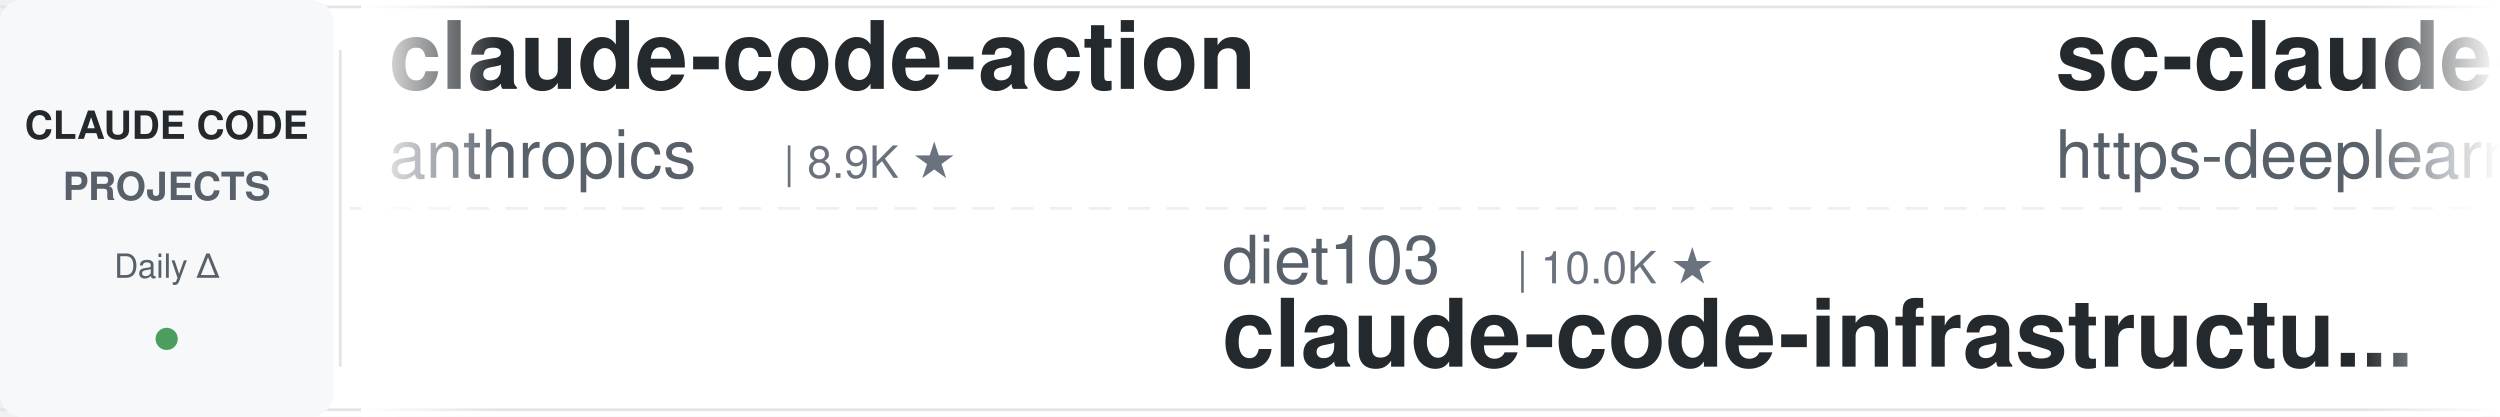
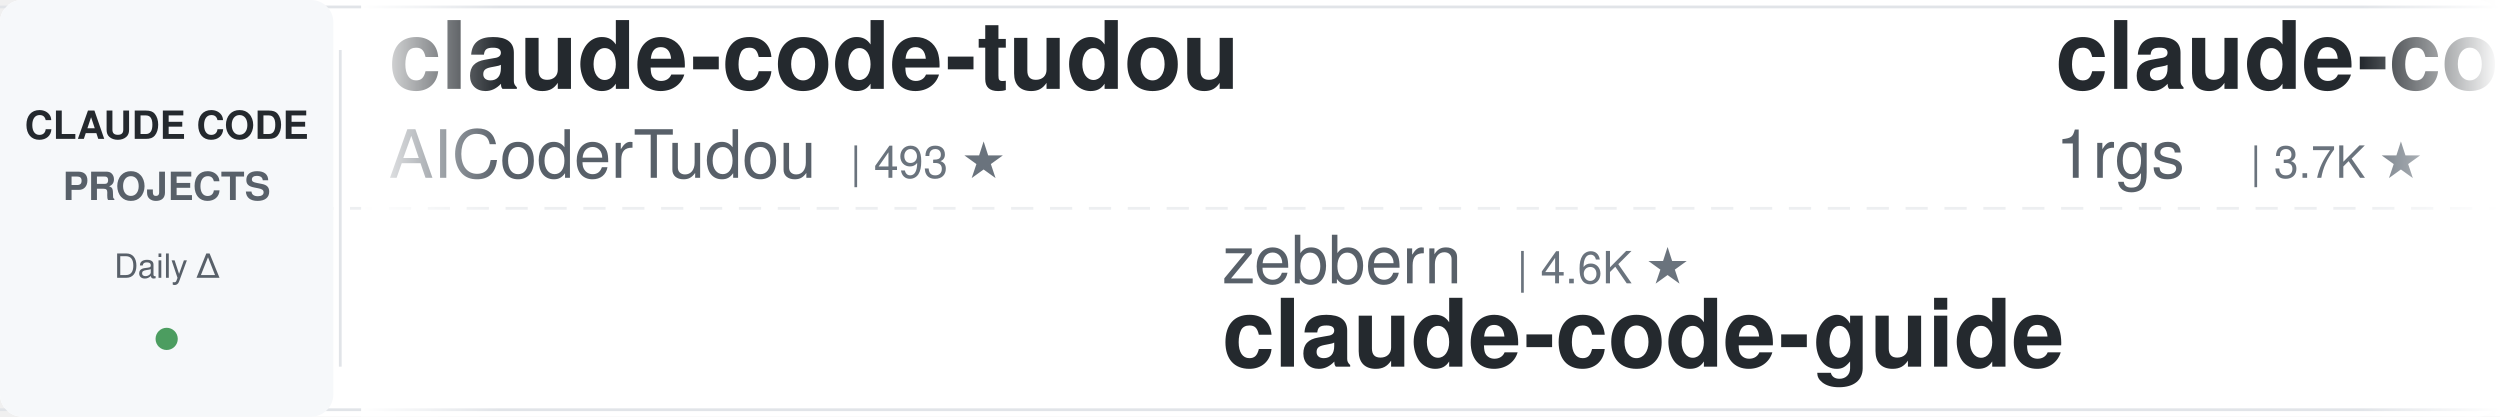
<svg xmlns="http://www.w3.org/2000/svg" width="900" height="150">
  <defs>
    <linearGradient id="leftFade" x1="0%" y1="0%" x2="100%" y2="0%">
      <stop offset="0%" style="stop-color:#ffffff;stop-opacity:1" />
      <stop offset="100%" style="stop-color:#ffffff;stop-opacity:0" />
    </linearGradient>
    <linearGradient id="rightFade" x1="0%" y1="0%" x2="100%" y2="0%">
      <stop offset="0%" style="stop-color:#ffffff;stop-opacity:0" />
      <stop offset="100%" style="stop-color:#ffffff;stop-opacity:1" />
    </linearGradient>
  </defs>
  <rect width="900" height="150" fill="#ffffff" rx="8" />
  <rect x="0" y="2" width="900" height="1" fill="#e1e4e8" />
  <rect x="0" y="147" width="900" height="1" fill="#e1e4e8" />
  <line x1="0" y1="75" x2="900" y2="75" stroke="#e1e4e8" stroke-width="1" stroke-dasharray="8 6" opacity="0.6" />
  <rect x="0" y="0" width="120" height="150" fill="#f6f8fa" rx="8" />
  <text x="60" y="50" font-family="-apple-system, BlinkMacSystemFont, 'Segoe UI', Helvetica, Arial, sans-serif" font-size="14" font-weight="600" fill="#24292e" text-anchor="middle">CLAUDE CODE</text>
  <text x="60" y="72" font-family="-apple-system, BlinkMacSystemFont, 'Segoe UI', Helvetica, Arial, sans-serif" font-size="14" font-weight="600" fill="#586069" text-anchor="middle">PROJECTS</text>
  <text x="60" y="100" font-family="-apple-system, BlinkMacSystemFont, 'Segoe UI', Helvetica, Arial, sans-serif" font-size="12" font-weight="500" fill="#586069" text-anchor="middle">Daily Δ</text>
  <circle cx="60" cy="122" r="4" fill="#22863a" opacity="0.8" />
  <rect x="122" y="18" width="1" height="114" fill="#e1e4e8" />
  <clipPath id="tickerClip">
    <rect x="130" y="0" width="770" height="150" />
  </clipPath>
  <g clip-path="url(#tickerClip)">
    <g id="tickerItems">
      <animateTransform attributeName="transform" attributeType="XML" type="translate" from="0 0" to="-3000 0" dur="54s" repeatCount="indefinite" />
      <g transform="translate(0, 0)">
-         <text x="140" y="32" font-family="-apple-system, BlinkMacSystemFont, 'Segoe UI', Helvetica, Arial, sans-serif" font-size="34" font-weight="600" fill="#24292e">claude-code-action</text>
-         <text x="140" y="64" font-family="-apple-system, BlinkMacSystemFont, 'Segoe UI', Helvetica, Arial, sans-serif" font-size="24" font-weight="400" fill="#586069">anthropics</text>
-         <text x="282" y="64" font-family="-apple-system, BlinkMacSystemFont, 'Segoe UI', Helvetica, Arial, sans-serif" font-size="16" font-weight="500" fill="#6a737d">| 8.9K ★</text>
+         <text x="140" y="32" font-family="-apple-system, BlinkMacSystemFont, 'Segoe UI', Helvetica, Arial, sans-serif" font-size="34" font-weight="600" fill="#24292e">claude-code-tudou</text>
+         <text x="140" y="64" font-family="-apple-system, BlinkMacSystemFont, 'Segoe UI', Helvetica, Arial, sans-serif" font-size="24" font-weight="400" fill="#586069">AICoderTudou</text>
+         <text x="306" y="64" font-family="-apple-system, BlinkMacSystemFont, 'Segoe UI', Helvetica, Arial, sans-serif" font-size="16" font-weight="500" fill="#6a737d">| 493 ★</text>
      </g>
      <g transform="translate(300, 0)">
-         <text x="140" y="102" font-family="-apple-system, BlinkMacSystemFont, 'Segoe UI', Helvetica, Arial, sans-serif" font-size="24" font-weight="400" fill="#586069">diet103</text>
-         <text x="246" y="102" font-family="-apple-system, BlinkMacSystemFont, 'Segoe UI', Helvetica, Arial, sans-serif" font-size="16" font-weight="500" fill="#6a737d">| 10.0K ★</text>
-         <text x="140" y="132" font-family="-apple-system, BlinkMacSystemFont, 'Segoe UI', Helvetica, Arial, sans-serif" font-size="34" font-weight="600" fill="#24292e">claude-code-infrastructu...</text>
+         <text x="140" y="102" font-family="-apple-system, BlinkMacSystemFont, 'Segoe UI', Helvetica, Arial, sans-serif" font-size="24" font-weight="400" fill="#586069">zebbern</text>
+         <text x="246" y="102" font-family="-apple-system, BlinkMacSystemFont, 'Segoe UI', Helvetica, Arial, sans-serif" font-size="16" font-weight="500" fill="#6a737d">| 4.6K ★</text>
+         <text x="140" y="132" font-family="-apple-system, BlinkMacSystemFont, 'Segoe UI', Helvetica, Arial, sans-serif" font-size="34" font-weight="600" fill="#24292e">claude-code-guide</text>
      </g>
      <g transform="translate(600, 0)">
-         <text x="140" y="32" font-family="-apple-system, BlinkMacSystemFont, 'Segoe UI', Helvetica, Arial, sans-serif" font-size="34" font-weight="600" fill="#24292e">sc-claude-code-files</text>
-         <text x="140" y="64" font-family="-apple-system, BlinkMacSystemFont, 'Segoe UI', Helvetica, Arial, sans-serif" font-size="24" font-weight="400" fill="#586069">https-deeplearning-ai</text>
-         <text x="414" y="64" font-family="-apple-system, BlinkMacSystemFont, 'Segoe UI', Helvetica, Arial, sans-serif" font-size="16" font-weight="500" fill="#6a737d">| 548 ★</text>
+         <text x="140" y="32" font-family="-apple-system, BlinkMacSystemFont, 'Segoe UI', Helvetica, Arial, sans-serif" font-size="34" font-weight="600" fill="#24292e">claude-code-proxy</text>
+         <text x="140" y="64" font-family="-apple-system, BlinkMacSystemFont, 'Segoe UI', Helvetica, Arial, sans-serif" font-size="24" font-weight="400" fill="#586069">1rgs</text>
+         <text x="210" y="64" font-family="-apple-system, BlinkMacSystemFont, 'Segoe UI', Helvetica, Arial, sans-serif" font-size="16" font-weight="500" fill="#6a737d">| 3.7K ★</text>
      </g>
      <g transform="translate(900, 0)">
-         <text x="140" y="102" font-family="-apple-system, BlinkMacSystemFont, 'Segoe UI', Helvetica, Arial, sans-serif" font-size="24" font-weight="400" fill="#586069">AprilNEA</text>
-         <text x="258" y="102" font-family="-apple-system, BlinkMacSystemFont, 'Segoe UI', Helvetica, Arial, sans-serif" font-size="16" font-weight="500" fill="#6a737d">| 391 ★</text>
-         <text x="140" y="132" font-family="-apple-system, BlinkMacSystemFont, 'Segoe UI', Helvetica, Arial, sans-serif" font-size="34" font-weight="600" fill="#24292e">claude-code-source</text>
+         <text x="140" y="102" font-family="-apple-system, BlinkMacSystemFont, 'Segoe UI', Helvetica, Arial, sans-serif" font-size="24" font-weight="400" fill="#586069">Cranot</text>
+         <text x="234" y="102" font-family="-apple-system, BlinkMacSystemFont, 'Segoe UI', Helvetica, Arial, sans-serif" font-size="16" font-weight="500" fill="#6a737d">| 2.9K ★</text>
+         <text x="140" y="132" font-family="-apple-system, BlinkMacSystemFont, 'Segoe UI', Helvetica, Arial, sans-serif" font-size="34" font-weight="600" fill="#24292e">claude-code-guide</text>
      </g>
      <g transform="translate(1200, 0)">
-         <text x="140" y="32" font-family="-apple-system, BlinkMacSystemFont, 'Segoe UI', Helvetica, Arial, sans-serif" font-size="34" font-weight="600" fill="#24292e">claude-code-cli</text>
-         <text x="140" y="64" font-family="-apple-system, BlinkMacSystemFont, 'Segoe UI', Helvetica, Arial, sans-serif" font-size="24" font-weight="400" fill="#586069">huangserva</text>
-         <text x="282" y="64" font-family="-apple-system, BlinkMacSystemFont, 'Segoe UI', Helvetica, Arial, sans-serif" font-size="16" font-weight="500" fill="#6a737d">| 628 ★</text>
+         <text x="140" y="32" font-family="-apple-system, BlinkMacSystemFont, 'Segoe UI', Helvetica, Arial, sans-serif" font-size="34" font-weight="600" fill="#24292e">claude-code-source-build</text>
+         <text x="140" y="64" font-family="-apple-system, BlinkMacSystemFont, 'Segoe UI', Helvetica, Arial, sans-serif" font-size="24" font-weight="400" fill="#586069">andrew-kramer-inno</text>
+         <text x="378" y="64" font-family="-apple-system, BlinkMacSystemFont, 'Segoe UI', Helvetica, Arial, sans-serif" font-size="16" font-weight="500" fill="#6a737d">| 596 ★</text>
      </g>
      <g transform="translate(1500, 0)">
-         <text x="140" y="102" font-family="-apple-system, BlinkMacSystemFont, 'Segoe UI', Helvetica, Arial, sans-serif" font-size="24" font-weight="400" fill="#586069">ykdojo</text>
-         <text x="234" y="102" font-family="-apple-system, BlinkMacSystemFont, 'Segoe UI', Helvetica, Arial, sans-serif" font-size="16" font-weight="500" fill="#6a737d">| 10.1K ★</text>
-         <text x="140" y="132" font-family="-apple-system, BlinkMacSystemFont, 'Segoe UI', Helvetica, Arial, sans-serif" font-size="34" font-weight="600" fill="#24292e">claude-code-tips</text>
+         <text x="140" y="102" font-family="-apple-system, BlinkMacSystemFont, 'Segoe UI', Helvetica, Arial, sans-serif" font-size="24" font-weight="400" fill="#586069">Chachamaru127</text>
+         <text x="318" y="102" font-family="-apple-system, BlinkMacSystemFont, 'Segoe UI', Helvetica, Arial, sans-serif" font-size="16" font-weight="500" fill="#6a737d">| 3.1K ★</text>
+         <text x="140" y="132" font-family="-apple-system, BlinkMacSystemFont, 'Segoe UI', Helvetica, Arial, sans-serif" font-size="34" font-weight="600" fill="#24292e">claude-code-harness</text>
      </g>
      <g transform="translate(1800, 0)">
-         <text x="140" y="32" font-family="-apple-system, BlinkMacSystemFont, 'Segoe UI', Helvetica, Arial, sans-serif" font-size="34" font-weight="600" fill="#24292e">everything-claude-code-z...</text>
-         <text x="140" y="64" font-family="-apple-system, BlinkMacSystemFont, 'Segoe UI', Helvetica, Arial, sans-serif" font-size="24" font-weight="400" fill="#586069">xu-xiang</text>
-         <text x="258" y="64" font-family="-apple-system, BlinkMacSystemFont, 'Segoe UI', Helvetica, Arial, sans-serif" font-size="16" font-weight="500" fill="#6a737d">| 1.9K ★</text>
+         <text x="140" y="32" font-family="-apple-system, BlinkMacSystemFont, 'Segoe UI', Helvetica, Arial, sans-serif" font-size="34" font-weight="600" fill="#24292e">claude_code_src</text>
+         <text x="140" y="64" font-family="-apple-system, BlinkMacSystemFont, 'Segoe UI', Helvetica, Arial, sans-serif" font-size="24" font-weight="400" fill="#586069">ponponon</text>
+         <text x="258" y="64" font-family="-apple-system, BlinkMacSystemFont, 'Segoe UI', Helvetica, Arial, sans-serif" font-size="16" font-weight="500" fill="#6a737d">| 2.3K ★</text>
      </g>
      <g transform="translate(2100, 0)">
-         <text x="140" y="102" font-family="-apple-system, BlinkMacSystemFont, 'Segoe UI', Helvetica, Arial, sans-serif" font-size="24" font-weight="400" fill="#586069">anthropics</text>
-         <text x="282" y="102" font-family="-apple-system, BlinkMacSystemFont, 'Segoe UI', Helvetica, Arial, sans-serif" font-size="16" font-weight="500" fill="#6a737d">| 983 ★</text>
-         <text x="140" y="132" font-family="-apple-system, BlinkMacSystemFont, 'Segoe UI', Helvetica, Arial, sans-serif" font-size="34" font-weight="600" fill="#24292e">claude-code-base-action</text>
+         <text x="140" y="102" font-family="-apple-system, BlinkMacSystemFont, 'Segoe UI', Helvetica, Arial, sans-serif" font-size="24" font-weight="400" fill="#586069">repowise-dev</text>
+         <text x="306" y="102" font-family="-apple-system, BlinkMacSystemFont, 'Segoe UI', Helvetica, Arial, sans-serif" font-size="16" font-weight="500" fill="#6a737d">| 1.2K ★</text>
+         <text x="140" y="132" font-family="-apple-system, BlinkMacSystemFont, 'Segoe UI', Helvetica, Arial, sans-serif" font-size="34" font-weight="600" fill="#24292e">claude-code-prompts</text>
      </g>
      <g transform="translate(2400, 0)">
-         <text x="140" y="32" font-family="-apple-system, BlinkMacSystemFont, 'Segoe UI', Helvetica, Arial, sans-serif" font-size="34" font-weight="600" fill="#24292e">claude-code-hub</text>
-         <text x="140" y="64" font-family="-apple-system, BlinkMacSystemFont, 'Segoe UI', Helvetica, Arial, sans-serif" font-size="24" font-weight="400" fill="#586069">ding113</text>
-         <text x="246" y="64" font-family="-apple-system, BlinkMacSystemFont, 'Segoe UI', Helvetica, Arial, sans-serif" font-size="16" font-weight="500" fill="#6a737d">| 3.4K ★</text>
+         <text x="140" y="32" font-family="-apple-system, BlinkMacSystemFont, 'Segoe UI', Helvetica, Arial, sans-serif" font-size="34" font-weight="600" fill="#24292e">claude_codex_bridge</text>
+         <text x="140" y="64" font-family="-apple-system, BlinkMacSystemFont, 'Segoe UI', Helvetica, Arial, sans-serif" font-size="24" font-weight="400" fill="#586069">SeemSeam</text>
+         <text x="258" y="64" font-family="-apple-system, BlinkMacSystemFont, 'Segoe UI', Helvetica, Arial, sans-serif" font-size="16" font-weight="500" fill="#6a737d">| 3.5K ★</text>
      </g>
      <g transform="translate(2700, 0)">
-         <text x="140" y="102" font-family="-apple-system, BlinkMacSystemFont, 'Segoe UI', Helvetica, Arial, sans-serif" font-size="24" font-weight="400" fill="#586069">Yeachan-Heo</text>
-         <text x="294" y="102" font-family="-apple-system, BlinkMacSystemFont, 'Segoe UI', Helvetica, Arial, sans-serif" font-size="16" font-weight="500" fill="#6a737d">| 39.2K ★</text>
-         <text x="140" y="132" font-family="-apple-system, BlinkMacSystemFont, 'Segoe UI', Helvetica, Arial, sans-serif" font-size="34" font-weight="600" fill="#24292e">oh-my-claudecode</text>
+         <text x="140" y="102" font-family="-apple-system, BlinkMacSystemFont, 'Segoe UI', Helvetica, Arial, sans-serif" font-size="24" font-weight="400" fill="#586069">fuergaosi233</text>
+         <text x="306" y="102" font-family="-apple-system, BlinkMacSystemFont, 'Segoe UI', Helvetica, Arial, sans-serif" font-size="16" font-weight="500" fill="#6a737d">| 2.8K ★</text>
+         <text x="140" y="132" font-family="-apple-system, BlinkMacSystemFont, 'Segoe UI', Helvetica, Arial, sans-serif" font-size="34" font-weight="600" fill="#24292e">claude-code-proxy</text>
      </g>
      <g transform="translate(3000, 0)">
-         <text x="140" y="32" font-family="-apple-system, BlinkMacSystemFont, 'Segoe UI', Helvetica, Arial, sans-serif" font-size="34" font-weight="600" fill="#24292e">claude-code-action</text>
-         <text x="140" y="64" font-family="-apple-system, BlinkMacSystemFont, 'Segoe UI', Helvetica, Arial, sans-serif" font-size="24" font-weight="400" fill="#586069">anthropics</text>
-         <text x="282" y="64" font-family="-apple-system, BlinkMacSystemFont, 'Segoe UI', Helvetica, Arial, sans-serif" font-size="16" font-weight="500" fill="#6a737d">| 8.9K ★</text>
+         <text x="140" y="32" font-family="-apple-system, BlinkMacSystemFont, 'Segoe UI', Helvetica, Arial, sans-serif" font-size="34" font-weight="600" fill="#24292e">claude-code-tudou</text>
+         <text x="140" y="64" font-family="-apple-system, BlinkMacSystemFont, 'Segoe UI', Helvetica, Arial, sans-serif" font-size="24" font-weight="400" fill="#586069">AICoderTudou</text>
+         <text x="306" y="64" font-family="-apple-system, BlinkMacSystemFont, 'Segoe UI', Helvetica, Arial, sans-serif" font-size="16" font-weight="500" fill="#6a737d">| 493 ★</text>
      </g>
      <g transform="translate(3300, 0)">
-         <text x="140" y="102" font-family="-apple-system, BlinkMacSystemFont, 'Segoe UI', Helvetica, Arial, sans-serif" font-size="24" font-weight="400" fill="#586069">diet103</text>
-         <text x="246" y="102" font-family="-apple-system, BlinkMacSystemFont, 'Segoe UI', Helvetica, Arial, sans-serif" font-size="16" font-weight="500" fill="#6a737d">| 10.0K ★</text>
-         <text x="140" y="132" font-family="-apple-system, BlinkMacSystemFont, 'Segoe UI', Helvetica, Arial, sans-serif" font-size="34" font-weight="600" fill="#24292e">claude-code-infrastructu...</text>
+         <text x="140" y="102" font-family="-apple-system, BlinkMacSystemFont, 'Segoe UI', Helvetica, Arial, sans-serif" font-size="24" font-weight="400" fill="#586069">zebbern</text>
+         <text x="246" y="102" font-family="-apple-system, BlinkMacSystemFont, 'Segoe UI', Helvetica, Arial, sans-serif" font-size="16" font-weight="500" fill="#6a737d">| 4.6K ★</text>
+         <text x="140" y="132" font-family="-apple-system, BlinkMacSystemFont, 'Segoe UI', Helvetica, Arial, sans-serif" font-size="34" font-weight="600" fill="#24292e">claude-code-guide</text>
      </g>
      <g transform="translate(3600, 0)">
-         <text x="140" y="32" font-family="-apple-system, BlinkMacSystemFont, 'Segoe UI', Helvetica, Arial, sans-serif" font-size="34" font-weight="600" fill="#24292e">sc-claude-code-files</text>
-         <text x="140" y="64" font-family="-apple-system, BlinkMacSystemFont, 'Segoe UI', Helvetica, Arial, sans-serif" font-size="24" font-weight="400" fill="#586069">https-deeplearning-ai</text>
-         <text x="414" y="64" font-family="-apple-system, BlinkMacSystemFont, 'Segoe UI', Helvetica, Arial, sans-serif" font-size="16" font-weight="500" fill="#6a737d">| 548 ★</text>
+         <text x="140" y="32" font-family="-apple-system, BlinkMacSystemFont, 'Segoe UI', Helvetica, Arial, sans-serif" font-size="34" font-weight="600" fill="#24292e">claude-code-proxy</text>
+         <text x="140" y="64" font-family="-apple-system, BlinkMacSystemFont, 'Segoe UI', Helvetica, Arial, sans-serif" font-size="24" font-weight="400" fill="#586069">1rgs</text>
+         <text x="210" y="64" font-family="-apple-system, BlinkMacSystemFont, 'Segoe UI', Helvetica, Arial, sans-serif" font-size="16" font-weight="500" fill="#6a737d">| 3.7K ★</text>
      </g>
      <g transform="translate(3900, 0)">
-         <text x="140" y="102" font-family="-apple-system, BlinkMacSystemFont, 'Segoe UI', Helvetica, Arial, sans-serif" font-size="24" font-weight="400" fill="#586069">AprilNEA</text>
-         <text x="258" y="102" font-family="-apple-system, BlinkMacSystemFont, 'Segoe UI', Helvetica, Arial, sans-serif" font-size="16" font-weight="500" fill="#6a737d">| 391 ★</text>
-         <text x="140" y="132" font-family="-apple-system, BlinkMacSystemFont, 'Segoe UI', Helvetica, Arial, sans-serif" font-size="34" font-weight="600" fill="#24292e">claude-code-source</text>
+         <text x="140" y="102" font-family="-apple-system, BlinkMacSystemFont, 'Segoe UI', Helvetica, Arial, sans-serif" font-size="24" font-weight="400" fill="#586069">Cranot</text>
+         <text x="234" y="102" font-family="-apple-system, BlinkMacSystemFont, 'Segoe UI', Helvetica, Arial, sans-serif" font-size="16" font-weight="500" fill="#6a737d">| 2.9K ★</text>
+         <text x="140" y="132" font-family="-apple-system, BlinkMacSystemFont, 'Segoe UI', Helvetica, Arial, sans-serif" font-size="34" font-weight="600" fill="#24292e">claude-code-guide</text>
      </g>
    </g>
  </g>
  <rect x="130" y="0" width="50" height="150" fill="url(#leftFade)" />
  <rect x="850" y="0" width="50" height="150" fill="url(#rightFade)" />
</svg>
